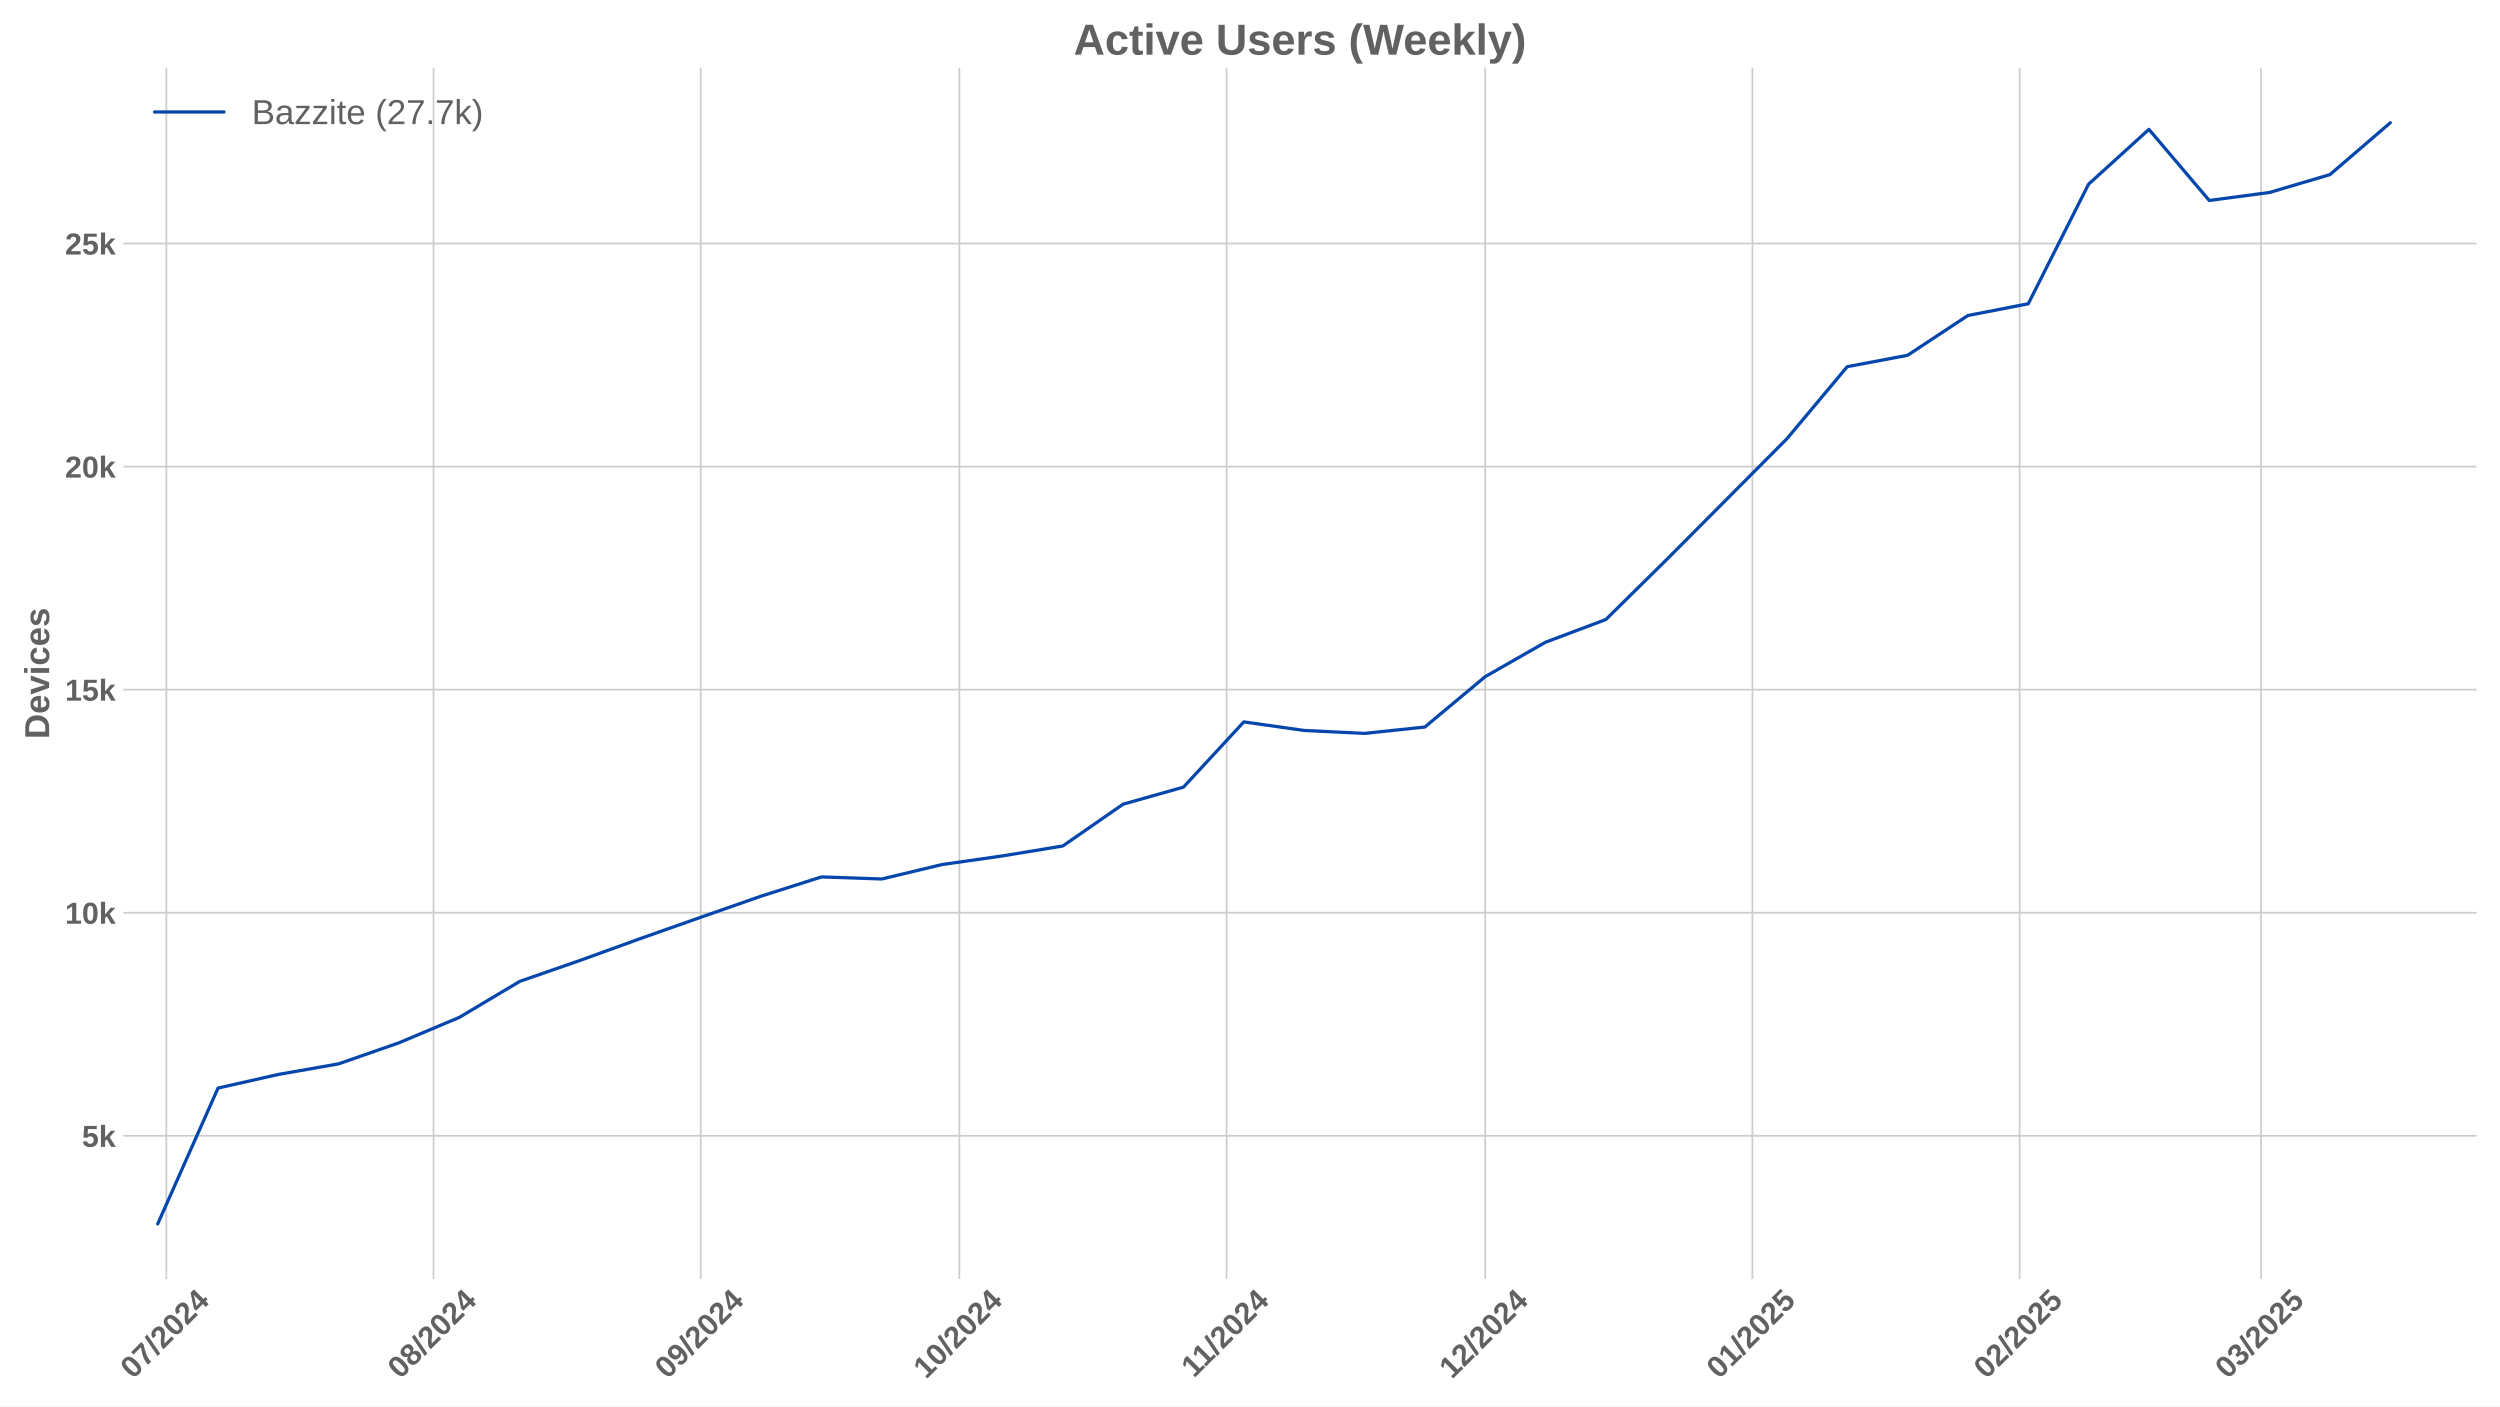
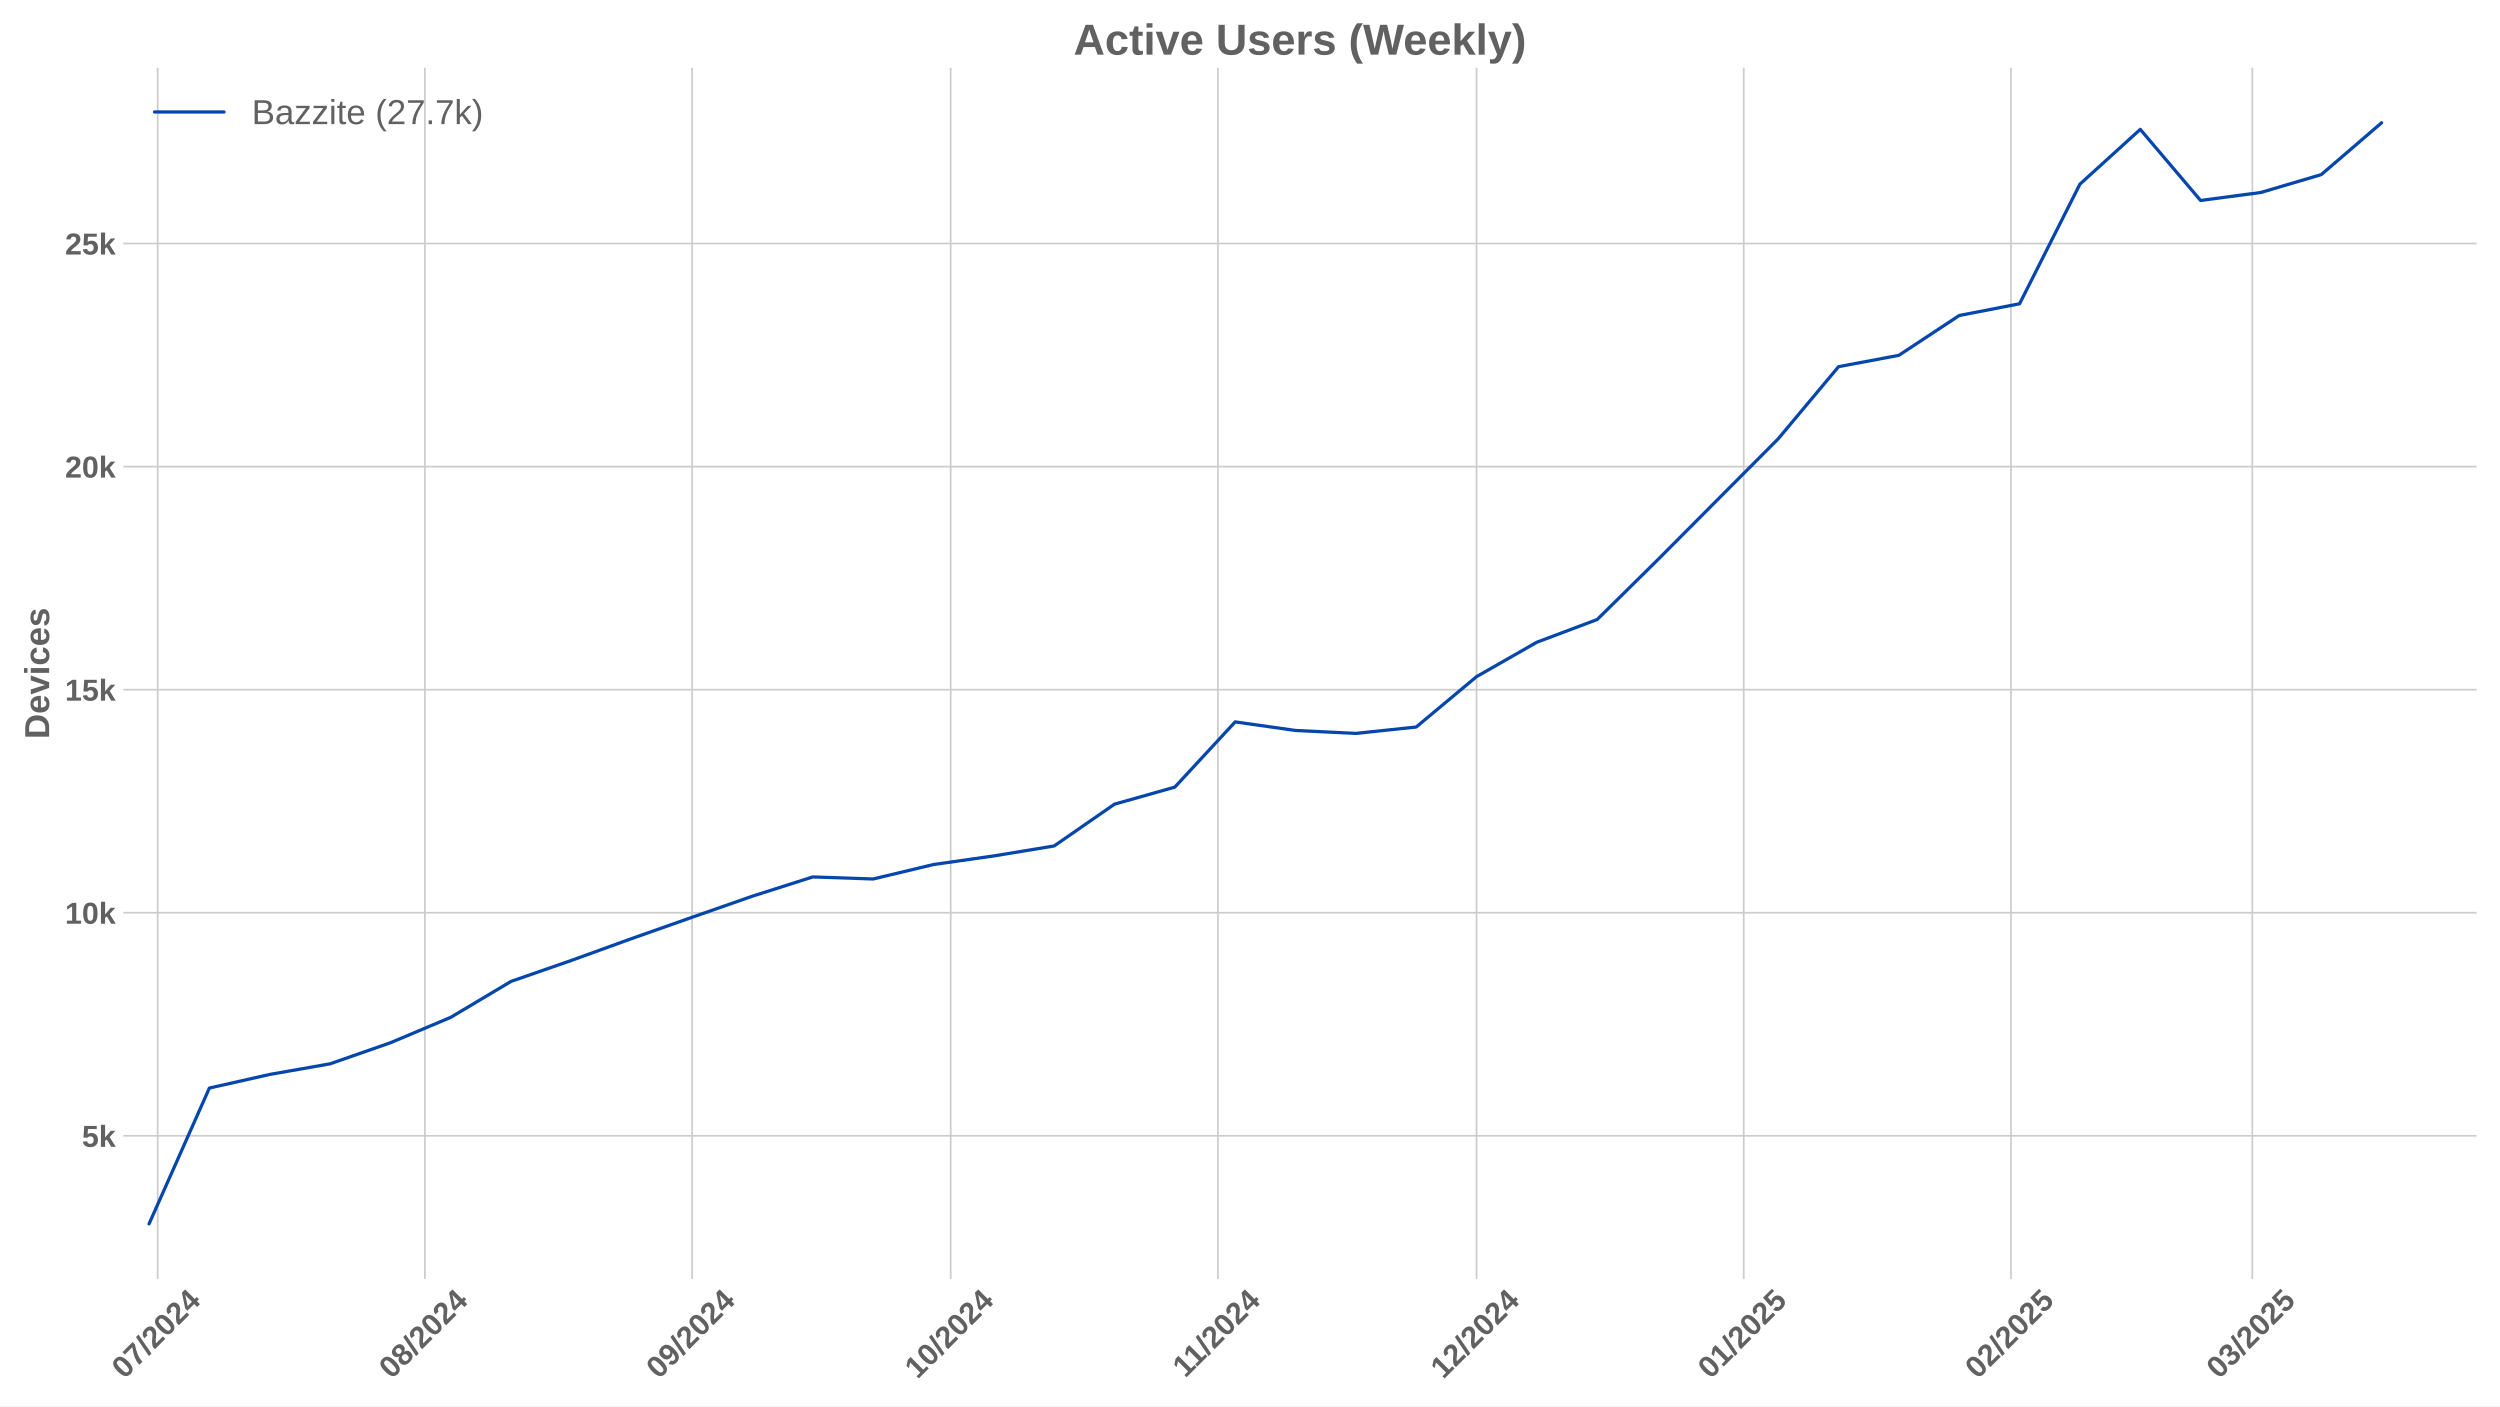
<svg xmlns="http://www.w3.org/2000/svg" xmlns:xlink="http://www.w3.org/1999/xlink" width="1152pt" height="648pt" viewBox="0 0 1152 648" version="1.1">
  <defs>
    <style type="text/css">*{stroke-linejoin: round; stroke-linecap: butt}</style>
  </defs>
  <g id="figure_1">
    <g id="patch_1">
      <path d="M 0 648  L 1152 648  L 1152 0  L 0 0  z " style="fill: #ffffff" />
    </g>
    <g id="axes_1">
      <g id="patch_2">
        <path d="M 56.82 589.343  L 1141.2 589.343  L 1141.2 31.2  L 56.82 31.2  z " style="fill: #ffffff" />
      </g>
      <g id="matplotlib.axis_1">
        <g id="xtick_1">
          <g id="line2d_1">
-             <path d="M 76.644 589.343  L 76.644 31.2  " clip-path="url(#p8d58354436)" style="fill: none; stroke: #cccccc; stroke-width: 0.8; stroke-linecap: round" />
+             <path d="M 72.651 589.343  L 72.651 31.2  " clip-path="url(#p495c690ad0)" style="fill: none; stroke: #cccccc; stroke-width: 0.8; stroke-linecap: round" />
          </g>
          <g id="line2d_2" />
          <g id="text_1">
-             <g style="fill: #616161" transform="translate(61.31373 635.7977) rotate(-45) scale(0.14 -0.14)">
+             <g style="fill: #616161" transform="translate(57.32061 635.7977) rotate(-45) scale(0.14 -0.14)">
              <defs>
                <path id="LiberationSans-Bold-30" d="M 3297 2203  Q 3297 1088 2914 512  Q 2531 -63 1766 -63  Q 253 -63 253 2203  Q 253 2994 418 3494  Q 584 3994 915 4231  Q 1247 4469 1791 4469  Q 2572 4469 2934 3903  Q 3297 3338 3297 2203  z M 2416 2203  Q 2416 2813 2356 3150  Q 2297 3488 2165 3634  Q 2034 3781 1784 3781  Q 1519 3781 1383 3632  Q 1247 3484 1189 3148  Q 1131 2813 1131 2203  Q 1131 1600 1192 1261  Q 1253 922 1386 775  Q 1519 628 1772 628  Q 2022 628 2158 783  Q 2294 938 2355 1278  Q 2416 1619 2416 2203  z " transform="scale(0.015625)" />
                <path id="LiberationSans-Bold-37" d="M 3278 3706  Q 2981 3238 2717 2797  Q 2453 2356 2256 1911  Q 2059 1466 1945 995  Q 1831 525 1831 0  L 916 0  Q 916 550 1059 1064  Q 1203 1578 1475 2111  Q 1747 2644 2463 3681  L 275 3681  L 275 4403  L 3278 4403  L 3278 3706  z " transform="scale(0.015625)" />
                <path id="LiberationSans-Bold-2f" d="M 63 -128  L 972 4638  L 1716 4638  L 822 -128  L 63 -128  z " transform="scale(0.015625)" />
                <path id="LiberationSans-Bold-32" d="M 222 0  L 222 609  Q 394 988 711 1347  Q 1028 1706 1509 2097  Q 1972 2472 2158 2715  Q 2344 2959 2344 3194  Q 2344 3769 1766 3769  Q 1484 3769 1336 3617  Q 1188 3466 1144 3163  L 259 3213  Q 334 3825 717 4147  Q 1100 4469 1759 4469  Q 2472 4469 2853 4144  Q 3234 3819 3234 3231  Q 3234 2922 3112 2672  Q 2991 2422 2800 2211  Q 2609 2000 2376 1815  Q 2144 1631 1925 1456  Q 1706 1281 1526 1103  Q 1347 925 1259 722  L 3303 722  L 3303 0  L 222 0  z " transform="scale(0.015625)" />
                <path id="LiberationSans-Bold-34" d="M 2938 897  L 2938 0  L 2100 0  L 2100 897  L 97 897  L 97 1556  L 1956 4403  L 2938 4403  L 2938 1550  L 3525 1550  L 3525 897  L 2938 897  z M 2100 2991  Q 2100 3159 2111 3356  Q 2122 3553 2128 3609  Q 2047 3434 1834 3103  L 813 1550  L 2100 1550  L 2100 2991  z " transform="scale(0.015625)" />
              </defs>
              <use xlink:href="#LiberationSans-Bold-30" />
              <use xlink:href="#LiberationSans-Bold-37" transform="translate(55.61523 0)" />
              <use xlink:href="#LiberationSans-Bold-2f" transform="translate(111.2305 0)" />
              <use xlink:href="#LiberationSans-Bold-32" transform="translate(139.0137 0)" />
              <use xlink:href="#LiberationSans-Bold-30" transform="translate(194.6289 0)" />
              <use xlink:href="#LiberationSans-Bold-32" transform="translate(250.2441 0)" />
              <use xlink:href="#LiberationSans-Bold-34" transform="translate(305.8594 0)" />
            </g>
          </g>
        </g>
        <g id="xtick_2">
          <g id="line2d_3">
-             <path d="M 199.779 589.343  L 199.779 31.2  " clip-path="url(#p8d58354436)" style="fill: none; stroke: #cccccc; stroke-width: 0.8; stroke-linecap: round" />
+             <path d="M 195.786 589.343  L 195.786 31.2  " clip-path="url(#p495c690ad0)" style="fill: none; stroke: #cccccc; stroke-width: 0.8; stroke-linecap: round" />
          </g>
          <g id="line2d_4" />
          <g id="text_2">
-             <g style="fill: #616161" transform="translate(184.4485 635.7977) rotate(-45) scale(0.14 -0.14)">
+             <g style="fill: #616161" transform="translate(180.4553 635.7977) rotate(-45) scale(0.14 -0.14)">
              <defs>
                <path id="LiberationSans-Bold-38" d="M 3363 1241  Q 3363 622 2953 279  Q 2544 -63 1784 -63  Q 1031 -63 617 278  Q 203 619 203 1234  Q 203 1656 447 1945  Q 691 2234 1100 2303  L 1100 2316  Q 744 2394 525 2669  Q 306 2944 306 3303  Q 306 3844 689 4156  Q 1072 4469 1772 4469  Q 2488 4469 2870 4164  Q 3253 3859 3253 3297  Q 3253 2938 3036 2666  Q 2819 2394 2453 2322  L 2453 2309  Q 2878 2241 3120 1961  Q 3363 1681 3363 1241  z M 2350 3250  Q 2350 3563 2206 3708  Q 2063 3853 1772 3853  Q 1203 3853 1203 3250  Q 1203 2619 1778 2619  Q 2066 2619 2208 2766  Q 2350 2913 2350 3250  z M 2453 1313  Q 2453 2003 1766 2003  Q 1447 2003 1276 1822  Q 1106 1641 1106 1300  Q 1106 913 1275 734  Q 1444 556 1791 556  Q 2131 556 2292 734  Q 2453 913 2453 1313  z " transform="scale(0.015625)" />
              </defs>
              <use xlink:href="#LiberationSans-Bold-30" />
              <use xlink:href="#LiberationSans-Bold-38" transform="translate(55.61523 0)" />
              <use xlink:href="#LiberationSans-Bold-2f" transform="translate(111.2305 0)" />
              <use xlink:href="#LiberationSans-Bold-32" transform="translate(139.0137 0)" />
              <use xlink:href="#LiberationSans-Bold-30" transform="translate(194.6289 0)" />
              <use xlink:href="#LiberationSans-Bold-32" transform="translate(250.2441 0)" />
              <use xlink:href="#LiberationSans-Bold-34" transform="translate(305.8594 0)" />
            </g>
          </g>
        </g>
        <g id="xtick_3">
          <g id="line2d_5">
-             <path d="M 322.913 589.343  L 322.913 31.2  " clip-path="url(#p8d58354436)" style="fill: none; stroke: #cccccc; stroke-width: 0.8; stroke-linecap: round" />
+             <path d="M 318.92 589.343  L 318.92 31.2  " clip-path="url(#p495c690ad0)" style="fill: none; stroke: #cccccc; stroke-width: 0.8; stroke-linecap: round" />
          </g>
          <g id="line2d_6" />
          <g id="text_3">
-             <g style="fill: #616161" transform="translate(307.5832 635.7977) rotate(-45) scale(0.14 -0.14)">
+             <g style="fill: #616161" transform="translate(303.5901 635.7977) rotate(-45) scale(0.14 -0.14)">
              <defs>
                <path id="LiberationSans-Bold-39" d="M 3322 2272  Q 3322 1100 2894 518  Q 2466 -63 1678 -63  Q 1097 -63 767 185  Q 438 434 300 972  L 1125 1088  Q 1247 628 1688 628  Q 2056 628 2254 981  Q 2453 1334 2459 2028  Q 2341 1794 2070 1661  Q 1800 1528 1488 1528  Q 906 1528 564 1923  Q 222 2319 222 2994  Q 222 3688 623 4078  Q 1025 4469 1759 4469  Q 2550 4469 2936 3920  Q 3322 3372 3322 2272  z M 2394 2888  Q 2394 3297 2214 3539  Q 2034 3781 1738 3781  Q 1447 3781 1280 3570  Q 1113 3359 1113 2988  Q 1113 2622 1278 2401  Q 1444 2181 1741 2181  Q 2022 2181 2208 2373  Q 2394 2566 2394 2888  z " transform="scale(0.015625)" />
              </defs>
              <use xlink:href="#LiberationSans-Bold-30" />
              <use xlink:href="#LiberationSans-Bold-39" transform="translate(55.61523 0)" />
              <use xlink:href="#LiberationSans-Bold-2f" transform="translate(111.2305 0)" />
              <use xlink:href="#LiberationSans-Bold-32" transform="translate(139.0137 0)" />
              <use xlink:href="#LiberationSans-Bold-30" transform="translate(194.6289 0)" />
              <use xlink:href="#LiberationSans-Bold-32" transform="translate(250.2441 0)" />
              <use xlink:href="#LiberationSans-Bold-34" transform="translate(305.8594 0)" />
            </g>
          </g>
        </g>
        <g id="xtick_4">
          <g id="line2d_7">
-             <path d="M 442.076 589.343  L 442.076 31.2  " clip-path="url(#p8d58354436)" style="fill: none; stroke: #cccccc; stroke-width: 0.8; stroke-linecap: round" />
+             <path d="M 438.083 589.343  L 438.083 31.2  " clip-path="url(#p495c690ad0)" style="fill: none; stroke: #cccccc; stroke-width: 0.8; stroke-linecap: round" />
          </g>
          <g id="line2d_8" />
          <g id="text_4">
-             <g style="fill: #616161" transform="translate(426.7458 635.7977) rotate(-45) scale(0.14 -0.14)">
+             <g style="fill: #616161" transform="translate(422.7527 635.7977) rotate(-45) scale(0.14 -0.14)">
              <defs>
                <path id="LiberationSans-Bold-31" d="M 403 0  L 403 653  L 1494 653  L 1494 3656  L 438 2997  L 438 3688  L 1541 4403  L 2372 4403  L 2372 653  L 3381 653  L 3381 0  L 403 0  z " transform="scale(0.015625)" />
              </defs>
              <use xlink:href="#LiberationSans-Bold-31" />
              <use xlink:href="#LiberationSans-Bold-30" transform="translate(55.61523 0)" />
              <use xlink:href="#LiberationSans-Bold-2f" transform="translate(111.2305 0)" />
              <use xlink:href="#LiberationSans-Bold-32" transform="translate(139.0137 0)" />
              <use xlink:href="#LiberationSans-Bold-30" transform="translate(194.6289 0)" />
              <use xlink:href="#LiberationSans-Bold-32" transform="translate(250.2441 0)" />
              <use xlink:href="#LiberationSans-Bold-34" transform="translate(305.8594 0)" />
            </g>
          </g>
        </g>
        <g id="xtick_5">
          <g id="line2d_9">
-             <path d="M 565.211 589.343  L 565.211 31.2  " clip-path="url(#p8d58354436)" style="fill: none; stroke: #cccccc; stroke-width: 0.8; stroke-linecap: round" />
+             <path d="M 561.218 589.343  L 561.218 31.2  " clip-path="url(#p495c690ad0)" style="fill: none; stroke: #cccccc; stroke-width: 0.8; stroke-linecap: round" />
          </g>
          <g id="line2d_10" />
          <g id="text_5">
-             <g style="fill: #616161" transform="translate(550.1528 635.2532) rotate(-45) scale(0.14 -0.14)">
+             <g style="fill: #616161" transform="translate(546.1597 635.2532) rotate(-45) scale(0.14 -0.14)">
              <use xlink:href="#LiberationSans-Bold-31" />
              <use xlink:href="#LiberationSans-Bold-31" transform="translate(50.11523 0)" />
              <use xlink:href="#LiberationSans-Bold-2f" transform="translate(105.7305 0)" />
              <use xlink:href="#LiberationSans-Bold-32" transform="translate(133.5137 0)" />
              <use xlink:href="#LiberationSans-Bold-30" transform="translate(189.1289 0)" />
              <use xlink:href="#LiberationSans-Bold-32" transform="translate(244.7441 0)" />
              <use xlink:href="#LiberationSans-Bold-34" transform="translate(300.3594 0)" />
            </g>
          </g>
        </g>
        <g id="xtick_6">
          <g id="line2d_11">
-             <path d="M 684.373 589.343  L 684.373 31.2  " clip-path="url(#p8d58354436)" style="fill: none; stroke: #cccccc; stroke-width: 0.8; stroke-linecap: round" />
+             <path d="M 680.38 589.343  L 680.38 31.2  " clip-path="url(#p495c690ad0)" style="fill: none; stroke: #cccccc; stroke-width: 0.8; stroke-linecap: round" />
          </g>
          <g id="line2d_12" />
          <g id="text_6">
-             <g style="fill: #616161" transform="translate(669.0432 635.7977) rotate(-45) scale(0.14 -0.14)">
+             <g style="fill: #616161" transform="translate(665.0501 635.7977) rotate(-45) scale(0.14 -0.14)">
              <use xlink:href="#LiberationSans-Bold-31" />
              <use xlink:href="#LiberationSans-Bold-32" transform="translate(55.61523 0)" />
              <use xlink:href="#LiberationSans-Bold-2f" transform="translate(111.2305 0)" />
              <use xlink:href="#LiberationSans-Bold-32" transform="translate(139.0137 0)" />
              <use xlink:href="#LiberationSans-Bold-30" transform="translate(194.6289 0)" />
              <use xlink:href="#LiberationSans-Bold-32" transform="translate(250.2441 0)" />
              <use xlink:href="#LiberationSans-Bold-34" transform="translate(305.8594 0)" />
            </g>
          </g>
        </g>
        <g id="xtick_7">
          <g id="line2d_13">
-             <path d="M 807.508 589.343  L 807.508 31.2  " clip-path="url(#p8d58354436)" style="fill: none; stroke: #cccccc; stroke-width: 0.8; stroke-linecap: round" />
+             <path d="M 803.515 589.343  L 803.515 31.2  " clip-path="url(#p495c690ad0)" style="fill: none; stroke: #cccccc; stroke-width: 0.8; stroke-linecap: round" />
          </g>
          <g id="line2d_14" />
          <g id="text_7">
-             <g style="fill: #616161" transform="translate(792.1779 635.7977) rotate(-45) scale(0.14 -0.14)">
+             <g style="fill: #616161" transform="translate(788.1848 635.7977) rotate(-45) scale(0.14 -0.14)">
              <defs>
                <path id="LiberationSans-Bold-35" d="M 3381 1466  Q 3381 766 2945 351  Q 2509 -63 1750 -63  Q 1088 -63 689 235  Q 291 534 197 1100  L 1075 1172  Q 1144 891 1319 762  Q 1494 634 1759 634  Q 2088 634 2283 843  Q 2478 1053 2478 1447  Q 2478 1794 2293 2001  Q 2109 2209 1778 2209  Q 1413 2209 1181 1925  L 325 1925  L 478 4403  L 3125 4403  L 3125 3750  L 1275 3750  L 1203 2638  Q 1522 2919 2000 2919  Q 2628 2919 3004 2528  Q 3381 2138 3381 1466  z " transform="scale(0.015625)" />
              </defs>
              <use xlink:href="#LiberationSans-Bold-30" />
              <use xlink:href="#LiberationSans-Bold-31" transform="translate(55.61523 0)" />
              <use xlink:href="#LiberationSans-Bold-2f" transform="translate(111.2305 0)" />
              <use xlink:href="#LiberationSans-Bold-32" transform="translate(139.0137 0)" />
              <use xlink:href="#LiberationSans-Bold-30" transform="translate(194.6289 0)" />
              <use xlink:href="#LiberationSans-Bold-32" transform="translate(250.2441 0)" />
              <use xlink:href="#LiberationSans-Bold-35" transform="translate(305.8594 0)" />
            </g>
          </g>
        </g>
        <g id="xtick_8">
          <g id="line2d_15">
-             <path d="M 930.643 589.343  L 930.643 31.2  " clip-path="url(#p8d58354436)" style="fill: none; stroke: #cccccc; stroke-width: 0.8; stroke-linecap: round" />
+             <path d="M 926.65 589.343  L 926.65 31.2  " clip-path="url(#p495c690ad0)" style="fill: none; stroke: #cccccc; stroke-width: 0.8; stroke-linecap: round" />
          </g>
          <g id="line2d_16" />
          <g id="text_8">
-             <g style="fill: #616161" transform="translate(915.3126 635.7977) rotate(-45) scale(0.14 -0.14)">
+             <g style="fill: #616161" transform="translate(911.3195 635.7977) rotate(-45) scale(0.14 -0.14)">
              <use xlink:href="#LiberationSans-Bold-30" />
              <use xlink:href="#LiberationSans-Bold-32" transform="translate(55.61523 0)" />
              <use xlink:href="#LiberationSans-Bold-2f" transform="translate(111.2305 0)" />
              <use xlink:href="#LiberationSans-Bold-32" transform="translate(139.0137 0)" />
              <use xlink:href="#LiberationSans-Bold-30" transform="translate(194.6289 0)" />
              <use xlink:href="#LiberationSans-Bold-32" transform="translate(250.2441 0)" />
              <use xlink:href="#LiberationSans-Bold-35" transform="translate(305.8594 0)" />
            </g>
          </g>
        </g>
        <g id="xtick_9">
          <g id="line2d_17">
-             <path d="M 1041.861 589.343  L 1041.861 31.2  " clip-path="url(#p8d58354436)" style="fill: none; stroke: #cccccc; stroke-width: 0.8; stroke-linecap: round" />
+             <path d="M 1037.868 589.343  L 1037.868 31.2  " clip-path="url(#p495c690ad0)" style="fill: none; stroke: #cccccc; stroke-width: 0.8; stroke-linecap: round" />
          </g>
          <g id="line2d_18" />
          <g id="text_9">
-             <g style="fill: #616161" transform="translate(1026.531 635.7977) rotate(-45) scale(0.14 -0.14)">
+             <g style="fill: #616161" transform="translate(1022.538 635.7977) rotate(-45) scale(0.14 -0.14)">
              <defs>
                <path id="LiberationSans-Bold-33" d="M 3328 1222  Q 3328 603 2922 265  Q 2516 -72 1766 -72  Q 1056 -72 637 254  Q 219 581 147 1197  L 1041 1275  Q 1125 641 1763 641  Q 2078 641 2253 797  Q 2428 953 2428 1275  Q 2428 1569 2215 1725  Q 2003 1881 1584 1881  L 1278 1881  L 1278 2591  L 1566 2591  Q 1944 2591 2134 2745  Q 2325 2900 2325 3188  Q 2325 3459 2173 3614  Q 2022 3769 1731 3769  Q 1459 3769 1292 3619  Q 1125 3469 1100 3194  L 222 3256  Q 291 3825 694 4147  Q 1097 4469 1747 4469  Q 2438 4469 2827 4158  Q 3216 3847 3216 3297  Q 3216 2884 2973 2618  Q 2731 2353 2275 2266  L 2275 2253  Q 2781 2194 3054 1920  Q 3328 1647 3328 1222  z " transform="scale(0.015625)" />
              </defs>
              <use xlink:href="#LiberationSans-Bold-30" />
              <use xlink:href="#LiberationSans-Bold-33" transform="translate(55.61523 0)" />
              <use xlink:href="#LiberationSans-Bold-2f" transform="translate(111.2305 0)" />
              <use xlink:href="#LiberationSans-Bold-32" transform="translate(139.0137 0)" />
              <use xlink:href="#LiberationSans-Bold-30" transform="translate(194.6289 0)" />
              <use xlink:href="#LiberationSans-Bold-32" transform="translate(250.2441 0)" />
              <use xlink:href="#LiberationSans-Bold-35" transform="translate(305.8594 0)" />
            </g>
          </g>
        </g>
      </g>
      <g id="matplotlib.axis_2">
        <g id="ytick_1">
          <g id="line2d_19">
-             <path d="M 56.82 523.391  L 1141.2 523.391  " clip-path="url(#p8d58354436)" style="fill: none; stroke: #cccccc; stroke-width: 0.8; stroke-linecap: round" />
+             <path d="M 56.82 523.391  L 1141.2 523.391  " clip-path="url(#p495c690ad0)" style="fill: none; stroke: #cccccc; stroke-width: 0.8; stroke-linecap: round" />
          </g>
          <g id="line2d_20" />
          <g id="text_10">
            <g style="fill: #616161" transform="translate(37.74938 528.4635) scale(0.14 -0.14)">
              <defs>
                <path id="LiberationSans-Bold-6b" d="M 2606 0  L 1703 1531  L 1325 1269  L 1325 0  L 447 0  L 447 4638  L 1325 4638  L 1325 1981  L 2531 3381  L 3475 3381  L 2288 2063  L 3566 0  L 2606 0  z " transform="scale(0.015625)" />
              </defs>
              <use xlink:href="#LiberationSans-Bold-35" />
              <use xlink:href="#LiberationSans-Bold-6b" transform="translate(55.61523 0)" />
            </g>
          </g>
        </g>
        <g id="ytick_2">
          <g id="line2d_21">
-             <path d="M 56.82 420.598  L 1141.2 420.598  " clip-path="url(#p8d58354436)" style="fill: none; stroke: #cccccc; stroke-width: 0.8; stroke-linecap: round" />
+             <path d="M 56.82 420.598  L 1141.2 420.598  " clip-path="url(#p495c690ad0)" style="fill: none; stroke: #cccccc; stroke-width: 0.8; stroke-linecap: round" />
          </g>
          <g id="line2d_22" />
          <g id="text_11">
            <g style="fill: #616161" transform="translate(29.96406 425.6713) scale(0.14 -0.14)">
              <use xlink:href="#LiberationSans-Bold-31" />
              <use xlink:href="#LiberationSans-Bold-30" transform="translate(55.61523 0)" />
              <use xlink:href="#LiberationSans-Bold-6b" transform="translate(111.2305 0)" />
            </g>
          </g>
        </g>
        <g id="ytick_3">
          <g id="line2d_23">
-             <path d="M 56.82 317.806  L 1141.2 317.806  " clip-path="url(#p8d58354436)" style="fill: none; stroke: #cccccc; stroke-width: 0.8; stroke-linecap: round" />
+             <path d="M 56.82 317.806  L 1141.2 317.806  " clip-path="url(#p495c690ad0)" style="fill: none; stroke: #cccccc; stroke-width: 0.8; stroke-linecap: round" />
          </g>
          <g id="line2d_24" />
          <g id="text_12">
            <g style="fill: #616161" transform="translate(29.96406 322.8791) scale(0.14 -0.14)">
              <use xlink:href="#LiberationSans-Bold-31" />
              <use xlink:href="#LiberationSans-Bold-35" transform="translate(55.61523 0)" />
              <use xlink:href="#LiberationSans-Bold-6b" transform="translate(111.2305 0)" />
            </g>
          </g>
        </g>
        <g id="ytick_4">
          <g id="line2d_25">
-             <path d="M 56.82 215.014  L 1141.2 215.014  " clip-path="url(#p8d58354436)" style="fill: none; stroke: #cccccc; stroke-width: 0.8; stroke-linecap: round" />
+             <path d="M 56.82 215.014  L 1141.2 215.014  " clip-path="url(#p495c690ad0)" style="fill: none; stroke: #cccccc; stroke-width: 0.8; stroke-linecap: round" />
          </g>
          <g id="line2d_26" />
          <g id="text_13">
            <g style="fill: #616161" transform="translate(29.96406 220.0869) scale(0.14 -0.14)">
              <use xlink:href="#LiberationSans-Bold-32" />
              <use xlink:href="#LiberationSans-Bold-30" transform="translate(55.61523 0)" />
              <use xlink:href="#LiberationSans-Bold-6b" transform="translate(111.2305 0)" />
            </g>
          </g>
        </g>
        <g id="ytick_5">
          <g id="line2d_27">
-             <path d="M 56.82 112.222  L 1141.2 112.222  " clip-path="url(#p8d58354436)" style="fill: none; stroke: #cccccc; stroke-width: 0.8; stroke-linecap: round" />
+             <path d="M 56.82 112.222  L 1141.2 112.222  " clip-path="url(#p495c690ad0)" style="fill: none; stroke: #cccccc; stroke-width: 0.8; stroke-linecap: round" />
          </g>
          <g id="line2d_28" />
          <g id="text_14">
            <g style="fill: #616161" transform="translate(29.96406 117.2947) scale(0.14 -0.14)">
              <use xlink:href="#LiberationSans-Bold-32" />
              <use xlink:href="#LiberationSans-Bold-35" transform="translate(55.61523 0)" />
              <use xlink:href="#LiberationSans-Bold-6b" transform="translate(111.2305 0)" />
            </g>
          </g>
        </g>
        <g id="text_15">
          <g style="fill: #616161" transform="translate(22.64406 340.5153) rotate(-90) scale(0.16 -0.16)">
            <defs>
              <path id="LiberationSans-Bold-44" d="M 4353 2234  Q 4353 1553 4086 1045  Q 3819 538 3330 269  Q 2841 0 2209 0  L 428 0  L 428 4403  L 2022 4403  Q 3134 4403 3743 3842  Q 4353 3281 4353 2234  z M 3425 2234  Q 3425 2944 3056 3317  Q 2688 3691 2003 3691  L 1350 3691  L 1350 713  L 2131 713  Q 2725 713 3075 1122  Q 3425 1531 3425 2234  z " transform="scale(0.015625)" />
              <path id="LiberationSans-Bold-65" d="M 1831 -63  Q 1069 -63 659 389  Q 250 841 250 1706  Q 250 2544 665 2994  Q 1081 3444 1844 3444  Q 2572 3444 2956 2961  Q 3341 2478 3341 1547  L 3341 1522  L 1172 1522  Q 1172 1028 1355 776  Q 1538 525 1875 525  Q 2341 525 2463 928  L 3291 856  Q 2931 -63 1831 -63  z M 1831 2891  Q 1522 2891 1355 2675  Q 1188 2459 1178 2072  L 2491 2072  Q 2466 2481 2294 2686  Q 2122 2891 1831 2891  z " transform="scale(0.015625)" />
              <path id="LiberationSans-Bold-76" d="M 2284 0  L 1234 0  L 25 3381  L 953 3381  L 1544 1491  Q 1591 1334 1766 709  Q 1797 838 1894 1159  Q 1991 1481 2613 3381  L 3531 3381  L 2284 0  z " transform="scale(0.015625)" />
              <path id="LiberationSans-Bold-69" d="M 447 3991  L 447 4638  L 1325 4638  L 1325 3991  L 447 3991  z M 447 0  L 447 3381  L 1325 3381  L 1325 0  L 447 0  z " transform="scale(0.015625)" />
              <path id="LiberationSans-Bold-63" d="M 1856 -63  Q 1088 -63 669 395  Q 250 853 250 1672  Q 250 2509 672 2976  Q 1094 3444 1869 3444  Q 2466 3444 2856 3144  Q 3247 2844 3347 2316  L 2463 2272  Q 2425 2531 2275 2686  Q 2125 2841 1850 2841  Q 1172 2841 1172 1706  Q 1172 538 1863 538  Q 2113 538 2281 695  Q 2450 853 2491 1166  L 3372 1125  Q 3325 778 3123 506  Q 2922 234 2594 85  Q 2266 -63 1856 -63  z " transform="scale(0.015625)" />
              <path id="LiberationSans-Bold-73" d="M 3297 988  Q 3297 497 2895 217  Q 2494 -63 1784 -63  Q 1088 -63 717 157  Q 347 378 225 844  L 997 959  Q 1063 719 1223 619  Q 1384 519 1784 519  Q 2153 519 2322 612  Q 2491 706 2491 906  Q 2491 1069 2355 1164  Q 2219 1259 1894 1325  Q 1150 1472 890 1598  Q 631 1725 495 1926  Q 359 2128 359 2422  Q 359 2906 732 3176  Q 1106 3447 1791 3447  Q 2394 3447 2761 3212  Q 3128 2978 3219 2534  L 2441 2453  Q 2403 2659 2256 2761  Q 2109 2863 1791 2863  Q 1478 2863 1322 2783  Q 1166 2703 1166 2516  Q 1166 2369 1286 2283  Q 1406 2197 1691 2141  Q 2088 2059 2395 1973  Q 2703 1888 2889 1769  Q 3075 1650 3186 1464  Q 3297 1278 3297 988  z " transform="scale(0.015625)" />
            </defs>
            <use xlink:href="#LiberationSans-Bold-44" />
            <use xlink:href="#LiberationSans-Bold-65" transform="translate(72.2168 0)" />
            <use xlink:href="#LiberationSans-Bold-76" transform="translate(127.832 0)" />
            <use xlink:href="#LiberationSans-Bold-69" transform="translate(183.4473 0)" />
            <use xlink:href="#LiberationSans-Bold-63" transform="translate(211.2305 0)" />
            <use xlink:href="#LiberationSans-Bold-65" transform="translate(266.8457 0)" />
            <use xlink:href="#LiberationSans-Bold-73" transform="translate(322.4609 0)" />
          </g>
        </g>
      </g>
      <g id="line2d_29">
-         <path d="M 72.672 563.973  L 100.477 501.373  L 128.281 495.102  L 156.086 490.209  L 183.89 480.506  L 211.695 468.787  L 239.5 452.217  L 267.304 442.555  L 295.109 432.481  L 322.913 422.675  L 350.718 412.951  L 378.523 404.09  L 406.327 405.036  L 434.132 398.375  L 461.937 394.407  L 489.741 389.822  L 517.546 370.559  L 545.35 362.706  L 573.155 332.649  L 600.96 336.597  L 628.764 337.954  L 656.569 335.014  L 684.373 311.803  L 712.178 295.932  L 739.983 285.468  L 767.787 258.043  L 823.397 202.186  L 851.201 168.963  L 879.006 163.721  L 906.81 145.383  L 934.615 139.976  L 962.42 84.859  L 990.224 59.613  L 1018.029 92.383  L 1045.833 88.682  L 1073.638 80.459  L 1101.443 56.57  " clip-path="url(#p8d58354436)" style="fill: none; stroke: #0546ad; stroke-width: 1.5; stroke-linecap: round" />
+         <path d="M 68.679 563.973  L 96.483 501.373  L 124.288 495.102  L 152.093 490.209  L 179.897 480.506  L 207.702 468.787  L 235.507 452.217  L 263.311 442.555  L 291.116 432.481  L 318.92 422.675  L 346.725 412.951  L 374.53 404.09  L 402.334 405.036  L 430.139 398.375  L 457.943 394.407  L 485.748 389.822  L 513.553 370.559  L 541.357 362.706  L 569.162 332.649  L 596.967 336.597  L 624.771 337.954  L 652.576 335.014  L 680.38 311.803  L 708.185 295.932  L 735.99 285.468  L 763.794 258.043  L 819.403 202.186  L 847.208 168.963  L 875.013 163.721  L 902.817 145.383  L 930.622 139.976  L 958.427 84.859  L 986.231 59.613  L 1014.036 92.383  L 1041.84 88.682  L 1069.645 80.459  L 1097.45 56.57  " clip-path="url(#p495c690ad0)" style="fill: none; stroke: #0546ad; stroke-width: 1.5; stroke-linecap: round" />
      </g>
      <g id="patch_3">
        <path d="M 56.82 589.343  L 56.82 31.2  " style="fill: none" />
      </g>
      <g id="patch_4">
        <path d="M 1141.2 589.343  L 1141.2 31.2  " style="fill: none" />
      </g>
      <g id="patch_5">
        <path d="M 56.82 589.343  L 1141.2 589.343  " style="fill: none" />
      </g>
      <g id="patch_6">
        <path d="M 56.82 31.2  L 1141.2 31.2  " style="fill: none" />
      </g>
      <g id="text_16">
        <g style="fill: #616161" transform="translate(494.6991 25.2) scale(0.2 -0.2)">
          <defs>
            <path id="LiberationSans-Bold-41" d="M 3541 0  L 3150 1125  L 1472 1125  L 1081 0  L 159 0  L 1766 4403  L 2853 4403  L 4453 0  L 3541 0  z M 2309 3725  L 2291 3656  Q 2259 3544 2215 3400  Q 2172 3256 1678 1819  L 2944 1819  L 2509 3084  L 2375 3509  L 2309 3725  z " transform="scale(0.015625)" />
            <path id="LiberationSans-Bold-74" d="M 1313 -56  Q 925 -56 715 155  Q 506 366 506 794  L 506 2788  L 78 2788  L 78 3381  L 550 3381  L 825 4175  L 1375 4175  L 1375 3381  L 2016 3381  L 2016 2788  L 1375 2788  L 1375 1031  Q 1375 784 1469 667  Q 1563 550 1759 550  Q 1863 550 2053 594  L 2053 50  Q 1728 -56 1313 -56  z " transform="scale(0.015625)" />
            <path id="LiberationSans-Bold-20" transform="scale(0.015625)" />
            <path id="LiberationSans-Bold-55" d="M 2259 -63  Q 1350 -63 867 381  Q 384 825 384 1650  L 384 4403  L 1306 4403  L 1306 1722  Q 1306 1200 1554 929  Q 1803 659 2284 659  Q 2778 659 3043 942  Q 3309 1225 3309 1753  L 3309 4403  L 4231 4403  L 4231 1697  Q 4231 859 3714 398  Q 3197 -63 2259 -63  z " transform="scale(0.015625)" />
            <path id="LiberationSans-Bold-72" d="M 447 0  L 447 2588  Q 447 2866 439 3052  Q 431 3238 422 3381  L 1259 3381  Q 1269 3325 1284 3039  Q 1300 2753 1300 2659  L 1313 2659  Q 1441 3016 1541 3161  Q 1641 3306 1778 3376  Q 1916 3447 2122 3447  Q 2291 3447 2394 3400  L 2394 2666  Q 2181 2713 2019 2713  Q 1691 2713 1508 2447  Q 1325 2181 1325 1659  L 1325 0  L 447 0  z " transform="scale(0.015625)" />
            <path id="LiberationSans-Bold-28" d="M 1247 -1328  Q 756 -622 537 81  Q 319 784 319 1659  Q 319 2531 537 3232  Q 756 3934 1247 4638  L 2125 4638  Q 1631 3925 1407 3219  Q 1184 2513 1184 1656  Q 1184 803 1406 101  Q 1628 -600 2125 -1328  L 1247 -1328  z " transform="scale(0.015625)" />
            <path id="LiberationSans-Bold-57" d="M 4897 0  L 3803 0  L 3206 2547  Q 3097 2997 3022 3488  Q 2947 3078 2900 2864  Q 2853 2650 2234 0  L 1141 0  L 6 4403  L 941 4403  L 1578 1559  L 1722 872  Q 1809 1306 1892 1701  Q 1975 2097 2516 4403  L 3547 4403  L 4103 2059  Q 4169 1797 4325 872  L 4403 1234  L 4569 1953  L 5100 4403  L 6034 4403  L 4897 0  z " transform="scale(0.015625)" />
            <path id="LiberationSans-Bold-6c" d="M 447 0  L 447 4638  L 1325 4638  L 1325 0  L 447 0  z " transform="scale(0.015625)" />
            <path id="LiberationSans-Bold-79" d="M 884 -1328  Q 569 -1328 331 -1288  L 331 -663  Q 497 -688 634 -688  Q 822 -688 945 -628  Q 1069 -569 1167 -431  Q 1266 -294 1388 34  L 50 3381  L 978 3381  L 1509 1797  Q 1634 1456 1825 753  L 1903 1050  L 2106 1784  L 2606 3381  L 3525 3381  L 2188 -178  Q 1919 -828 1630 -1078  Q 1341 -1328 884 -1328  z " transform="scale(0.015625)" />
            <path id="LiberationSans-Bold-29" d="M 6 -1328  Q 506 -597 726 101  Q 947 800 947 1656  Q 947 2516 722 3223  Q 497 3931 6 4638  L 884 4638  Q 1378 3928 1595 3225  Q 1813 2522 1813 1659  Q 1813 791 1595 87  Q 1378 -616 884 -1328  L 6 -1328  z " transform="scale(0.015625)" />
          </defs>
          <use xlink:href="#LiberationSans-Bold-41" />
          <use xlink:href="#LiberationSans-Bold-63" transform="translate(72.2168 0)" />
          <use xlink:href="#LiberationSans-Bold-74" transform="translate(127.832 0)" />
          <use xlink:href="#LiberationSans-Bold-69" transform="translate(161.1328 0)" />
          <use xlink:href="#LiberationSans-Bold-76" transform="translate(188.916 0)" />
          <use xlink:href="#LiberationSans-Bold-65" transform="translate(244.5312 0)" />
          <use xlink:href="#LiberationSans-Bold-20" transform="translate(300.1465 0)" />
          <use xlink:href="#LiberationSans-Bold-55" transform="translate(327.9297 0)" />
          <use xlink:href="#LiberationSans-Bold-73" transform="translate(400.1465 0)" />
          <use xlink:href="#LiberationSans-Bold-65" transform="translate(455.7617 0)" />
          <use xlink:href="#LiberationSans-Bold-72" transform="translate(511.377 0)" />
          <use xlink:href="#LiberationSans-Bold-73" transform="translate(550.293 0)" />
          <use xlink:href="#LiberationSans-Bold-20" transform="translate(605.9082 0)" />
          <use xlink:href="#LiberationSans-Bold-28" transform="translate(633.6914 0)" />
          <use xlink:href="#LiberationSans-Bold-57" transform="translate(666.9922 0)" />
          <use xlink:href="#LiberationSans-Bold-65" transform="translate(759.627 0)" />
          <use xlink:href="#LiberationSans-Bold-65" transform="translate(815.2422 0)" />
          <use xlink:href="#LiberationSans-Bold-6b" transform="translate(870.8574 0)" />
          <use xlink:href="#LiberationSans-Bold-6c" transform="translate(926.4727 0)" />
          <use xlink:href="#LiberationSans-Bold-79" transform="translate(954.2559 0)" />
          <use xlink:href="#LiberationSans-Bold-29" transform="translate(1009.871 0)" />
        </g>
      </g>
      <g id="legend_1">
        <g id="line2d_30">
          <path d="M 71.22 51.595  L 87.22 51.595  L 103.22 51.595  " style="fill: none; stroke: #0546ad; stroke-width: 1.5; stroke-linecap: round" />
        </g>
        <g id="text_17">
          <g style="fill: #616161" transform="translate(116.02 57.195) scale(0.16 -0.16)">
            <defs>
              <path id="LiberationSans-42" d="M 3931 1241  Q 3931 653 3503 326  Q 3075 0 2313 0  L 525 0  L 525 4403  L 2125 4403  Q 3675 4403 3675 3334  Q 3675 2944 3456 2678  Q 3238 2413 2838 2322  Q 3363 2259 3647 1970  Q 3931 1681 3931 1241  z M 3075 3263  Q 3075 3619 2831 3772  Q 2588 3925 2125 3925  L 1122 3925  L 1122 2531  L 2125 2531  Q 2603 2531 2839 2711  Q 3075 2891 3075 3263  z M 3328 1288  Q 3328 2066 2234 2066  L 1122 2066  L 1122 478  L 2281 478  Q 2828 478 3078 681  Q 3328 884 3328 1288  z " transform="scale(0.015625)" />
              <path id="LiberationSans-61" d="M 1294 -63  Q 784 -63 528 206  Q 272 475 272 944  Q 272 1469 617 1750  Q 963 2031 1731 2050  L 2491 2063  L 2491 2247  Q 2491 2659 2316 2837  Q 2141 3016 1766 3016  Q 1388 3016 1216 2887  Q 1044 2759 1009 2478  L 422 2531  Q 566 3444 1778 3444  Q 2416 3444 2737 3151  Q 3059 2859 3059 2306  L 3059 850  Q 3059 600 3125 473  Q 3191 347 3375 347  Q 3456 347 3559 369  L 3559 19  Q 3347 -31 3125 -31  Q 2813 -31 2670 133  Q 2528 297 2509 647  L 2491 647  Q 2275 259 1989 98  Q 1703 -63 1294 -63  z M 1422 359  Q 1731 359 1972 500  Q 2213 641 2352 886  Q 2491 1131 2491 1391  L 2491 1669  L 1875 1656  Q 1478 1650 1273 1575  Q 1069 1500 959 1344  Q 850 1188 850 934  Q 850 659 998 509  Q 1147 359 1422 359  z " transform="scale(0.015625)" />
              <path id="LiberationSans-7a" d="M 259 0  L 259 428  L 2150 2947  L 366 2947  L 366 3381  L 2816 3381  L 2816 2953  L 922 434  L 2881 434  L 2881 0  L 259 0  z " transform="scale(0.015625)" />
              <path id="LiberationSans-69" d="M 428 4100  L 428 4638  L 991 4638  L 991 4100  L 428 4100  z M 428 0  L 428 3381  L 991 3381  L 991 0  L 428 0  z " transform="scale(0.015625)" />
              <path id="LiberationSans-74" d="M 1731 25  Q 1453 -50 1163 -50  Q 488 -50 488 716  L 488 2972  L 97 2972  L 97 3381  L 509 3381  L 675 4138  L 1050 4138  L 1050 3381  L 1675 3381  L 1675 2972  L 1050 2972  L 1050 838  Q 1050 594 1129 495  Q 1209 397 1406 397  Q 1519 397 1731 441  L 1731 25  z " transform="scale(0.015625)" />
              <path id="LiberationSans-65" d="M 863 1572  Q 863 991 1103 675  Q 1344 359 1806 359  Q 2172 359 2392 506  Q 2613 653 2691 878  L 3184 738  Q 2881 -63 1806 -63  Q 1056 -63 664 384  Q 272 831 272 1713  Q 272 2550 664 2997  Q 1056 3444 1784 3444  Q 3275 3444 3275 1647  L 3275 1572  L 863 1572  z M 2694 2003  Q 2647 2538 2422 2783  Q 2197 3028 1775 3028  Q 1366 3028 1127 2754  Q 888 2481 869 2003  L 2694 2003  z " transform="scale(0.015625)" />
              <path id="LiberationSans-20" transform="scale(0.015625)" />
              <path id="LiberationSans-28" d="M 397 1663  Q 397 2566 680 3284  Q 963 4003 1550 4638  L 2094 4638  Q 1509 3988 1236 3256  Q 963 2525 963 1656  Q 963 791 1233 62  Q 1503 -666 2094 -1325  L 1550 -1325  Q 959 -688 678 32  Q 397 753 397 1650  L 397 1663  z " transform="scale(0.015625)" />
              <path id="LiberationSans-32" d="M 322 0  L 322 397  Q 481 763 711 1042  Q 941 1322 1194 1548  Q 1447 1775 1695 1969  Q 1944 2163 2144 2356  Q 2344 2550 2467 2762  Q 2591 2975 2591 3244  Q 2591 3606 2378 3806  Q 2166 4006 1788 4006  Q 1428 4006 1195 3811  Q 963 3616 922 3263  L 347 3316  Q 409 3844 795 4156  Q 1181 4469 1788 4469  Q 2453 4469 2811 4155  Q 3169 3841 3169 3263  Q 3169 3006 3051 2753  Q 2934 2500 2703 2247  Q 2472 1994 1819 1463  Q 1459 1169 1246 933  Q 1034 697 941 478  L 3238 478  L 3238 0  L 322 0  z " transform="scale(0.015625)" />
              <path id="LiberationSans-37" d="M 3238 3947  Q 2563 2916 2284 2331  Q 2006 1747 1867 1178  Q 1728 609 1728 0  L 1141 0  Q 1141 844 1498 1776  Q 1856 2709 2694 3925  L 328 3925  L 328 4403  L 3238 4403  L 3238 3947  z " transform="scale(0.015625)" />
              <path id="LiberationSans-2e" d="M 584 0  L 584 684  L 1194 684  L 1194 0  L 584 0  z " transform="scale(0.015625)" />
              <path id="LiberationSans-6b" d="M 2550 0  L 1406 1544  L 994 1203  L 994 0  L 431 0  L 431 4638  L 994 4638  L 994 1741  L 2478 3381  L 3138 3381  L 1766 1928  L 3209 0  L 2550 0  z " transform="scale(0.015625)" />
              <path id="LiberationSans-29" d="M 1734 1650  Q 1734 747 1451 28  Q 1169 -691 581 -1325  L 38 -1325  Q 625 -669 897 57  Q 1169 784 1169 1656  Q 1169 2528 895 3256  Q 622 3984 38 4638  L 581 4638  Q 1172 4000 1453 3279  Q 1734 2559 1734 1663  L 1734 1650  z " transform="scale(0.015625)" />
            </defs>
            <use xlink:href="#LiberationSans-42" />
            <use xlink:href="#LiberationSans-61" transform="translate(66.69922 0)" />
            <use xlink:href="#LiberationSans-7a" transform="translate(122.3145 0)" />
            <use xlink:href="#LiberationSans-7a" transform="translate(172.3145 0)" />
            <use xlink:href="#LiberationSans-69" transform="translate(222.3145 0)" />
            <use xlink:href="#LiberationSans-74" transform="translate(244.5312 0)" />
            <use xlink:href="#LiberationSans-65" transform="translate(272.3145 0)" />
            <use xlink:href="#LiberationSans-20" transform="translate(327.9297 0)" />
            <use xlink:href="#LiberationSans-28" transform="translate(355.7129 0)" />
            <use xlink:href="#LiberationSans-32" transform="translate(389.0137 0)" />
            <use xlink:href="#LiberationSans-37" transform="translate(444.6289 0)" />
            <use xlink:href="#LiberationSans-2e" transform="translate(500.2441 0)" />
            <use xlink:href="#LiberationSans-37" transform="translate(528.0273 0)" />
            <use xlink:href="#LiberationSans-6b" transform="translate(583.6426 0)" />
            <use xlink:href="#LiberationSans-29" transform="translate(633.6426 0)" />
          </g>
        </g>
      </g>
    </g>
  </g>
  <defs>
-     <clipPath id="p8d58354436">
+     <clipPath id="p495c690ad0">
      <rect x="56.82" y="31.2" width="1084.38" height="558.143" />
    </clipPath>
  </defs>
</svg>
